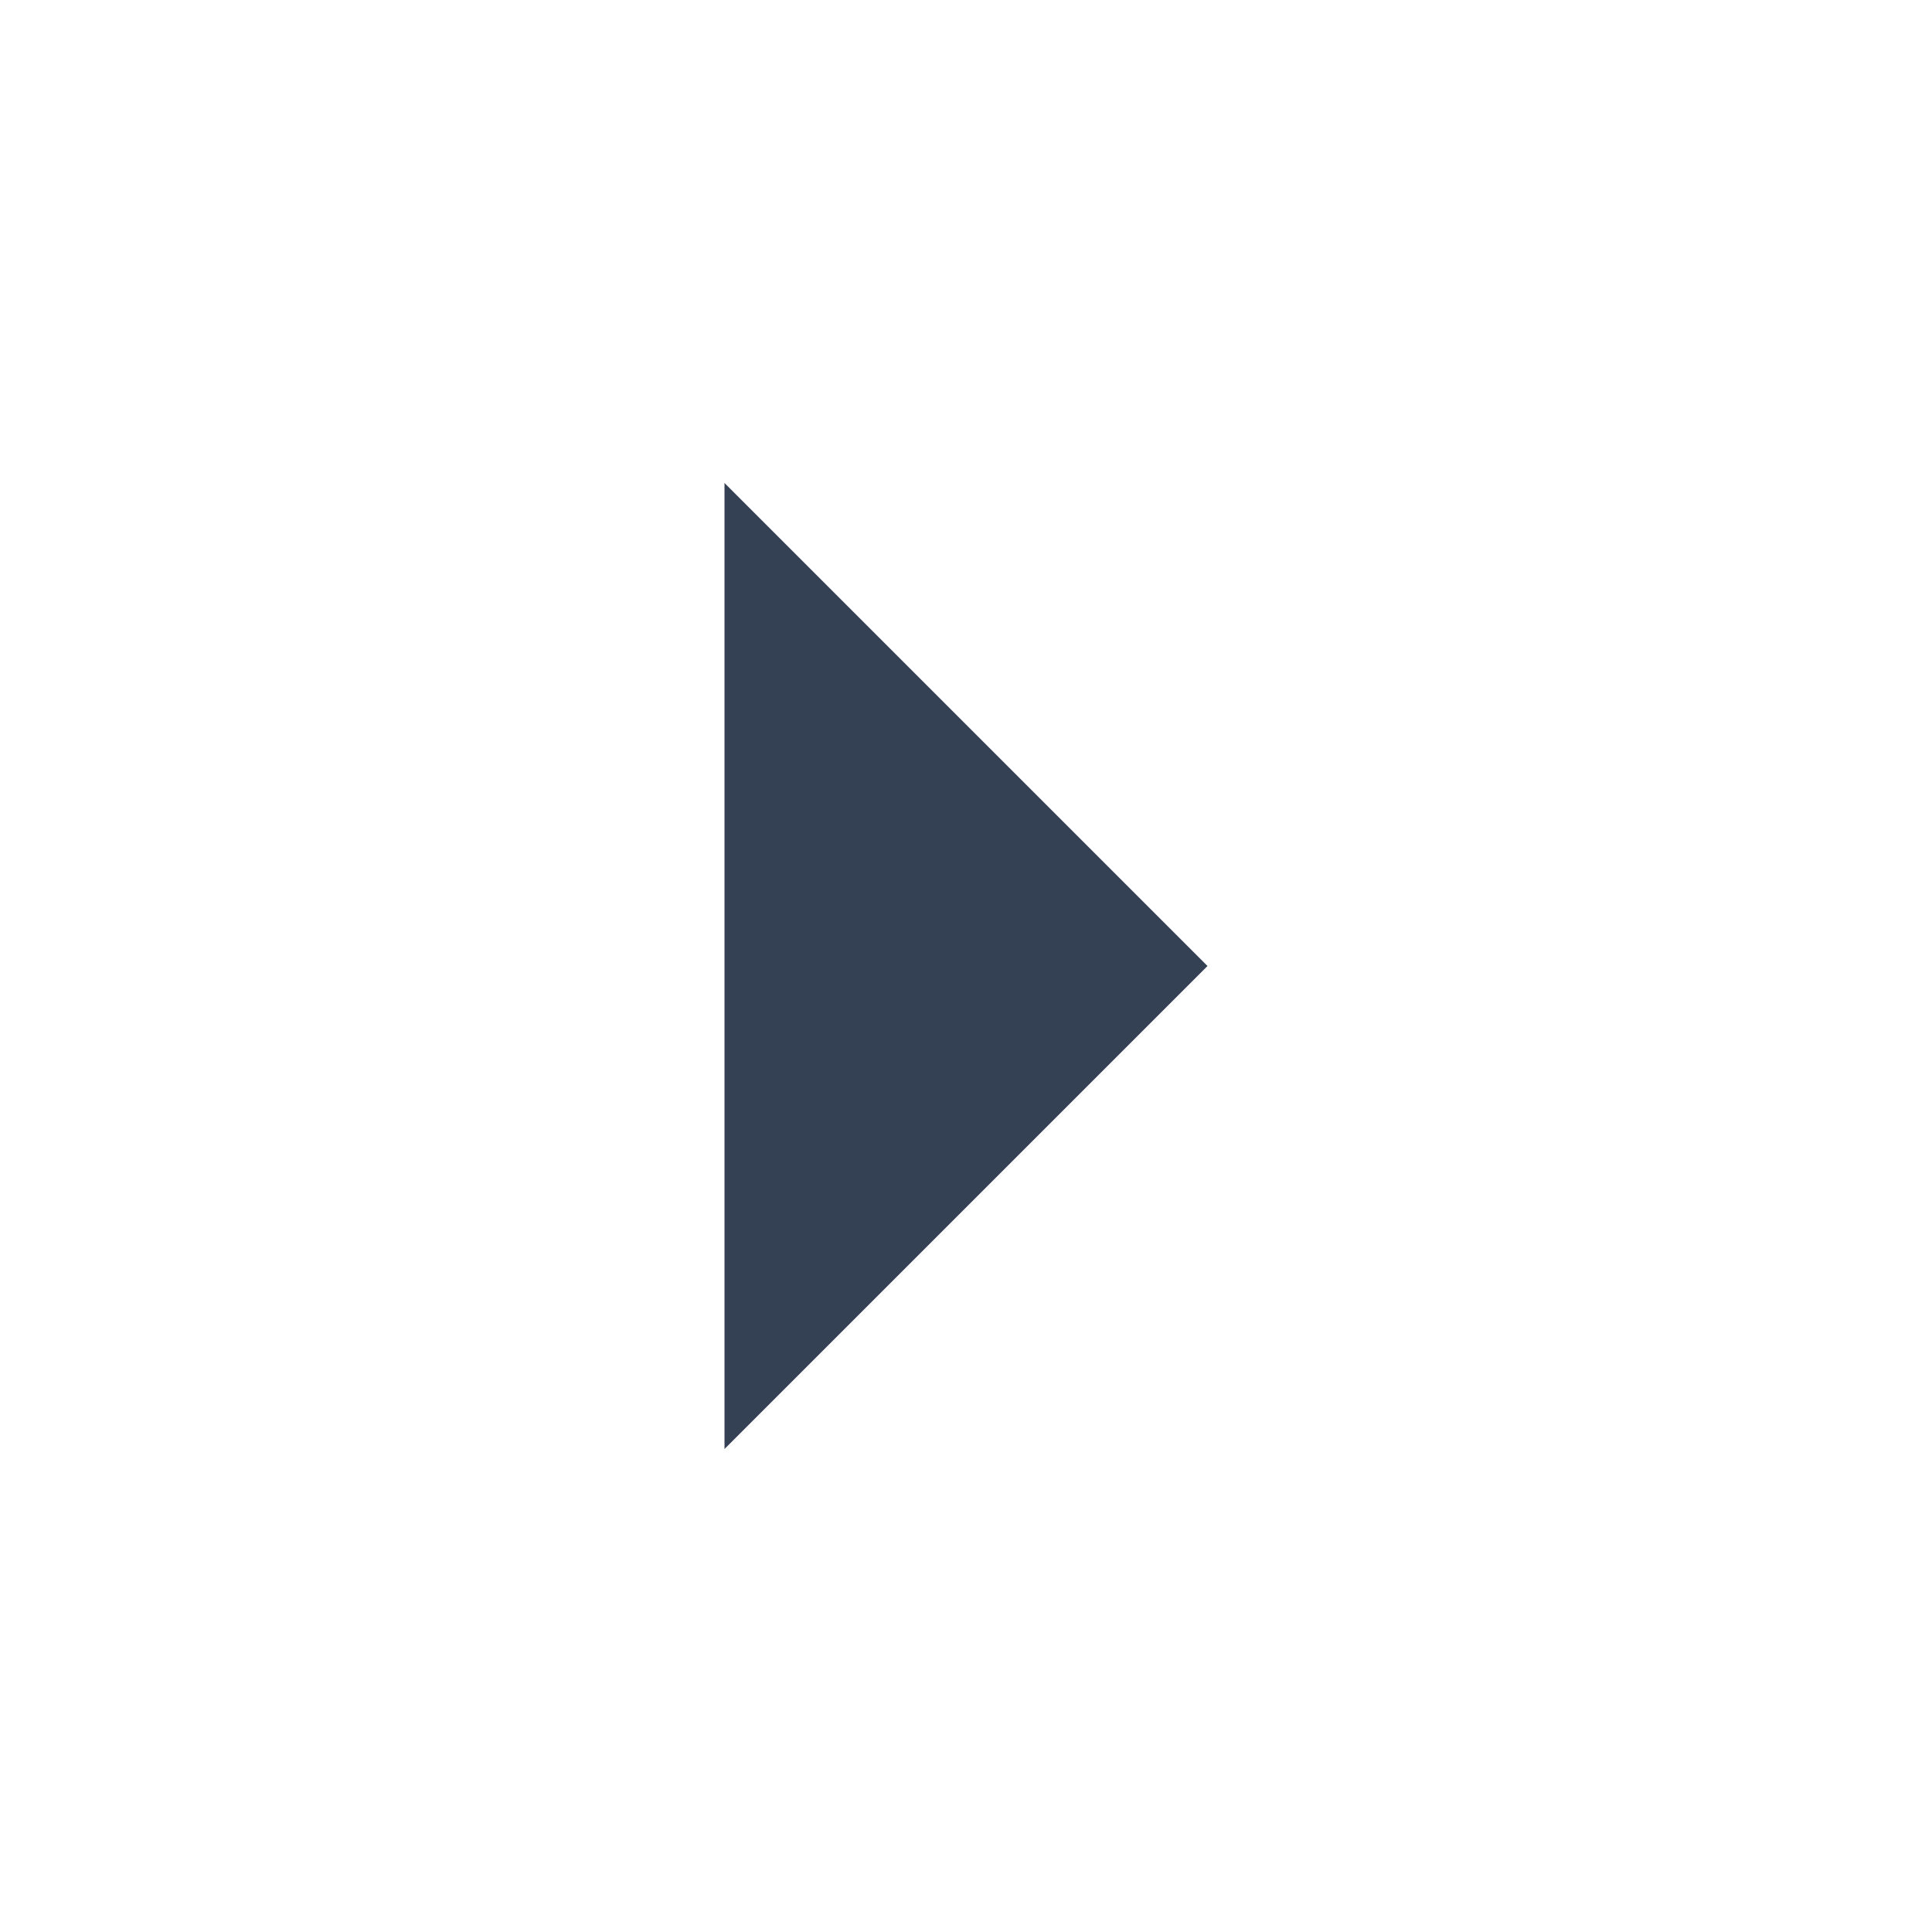
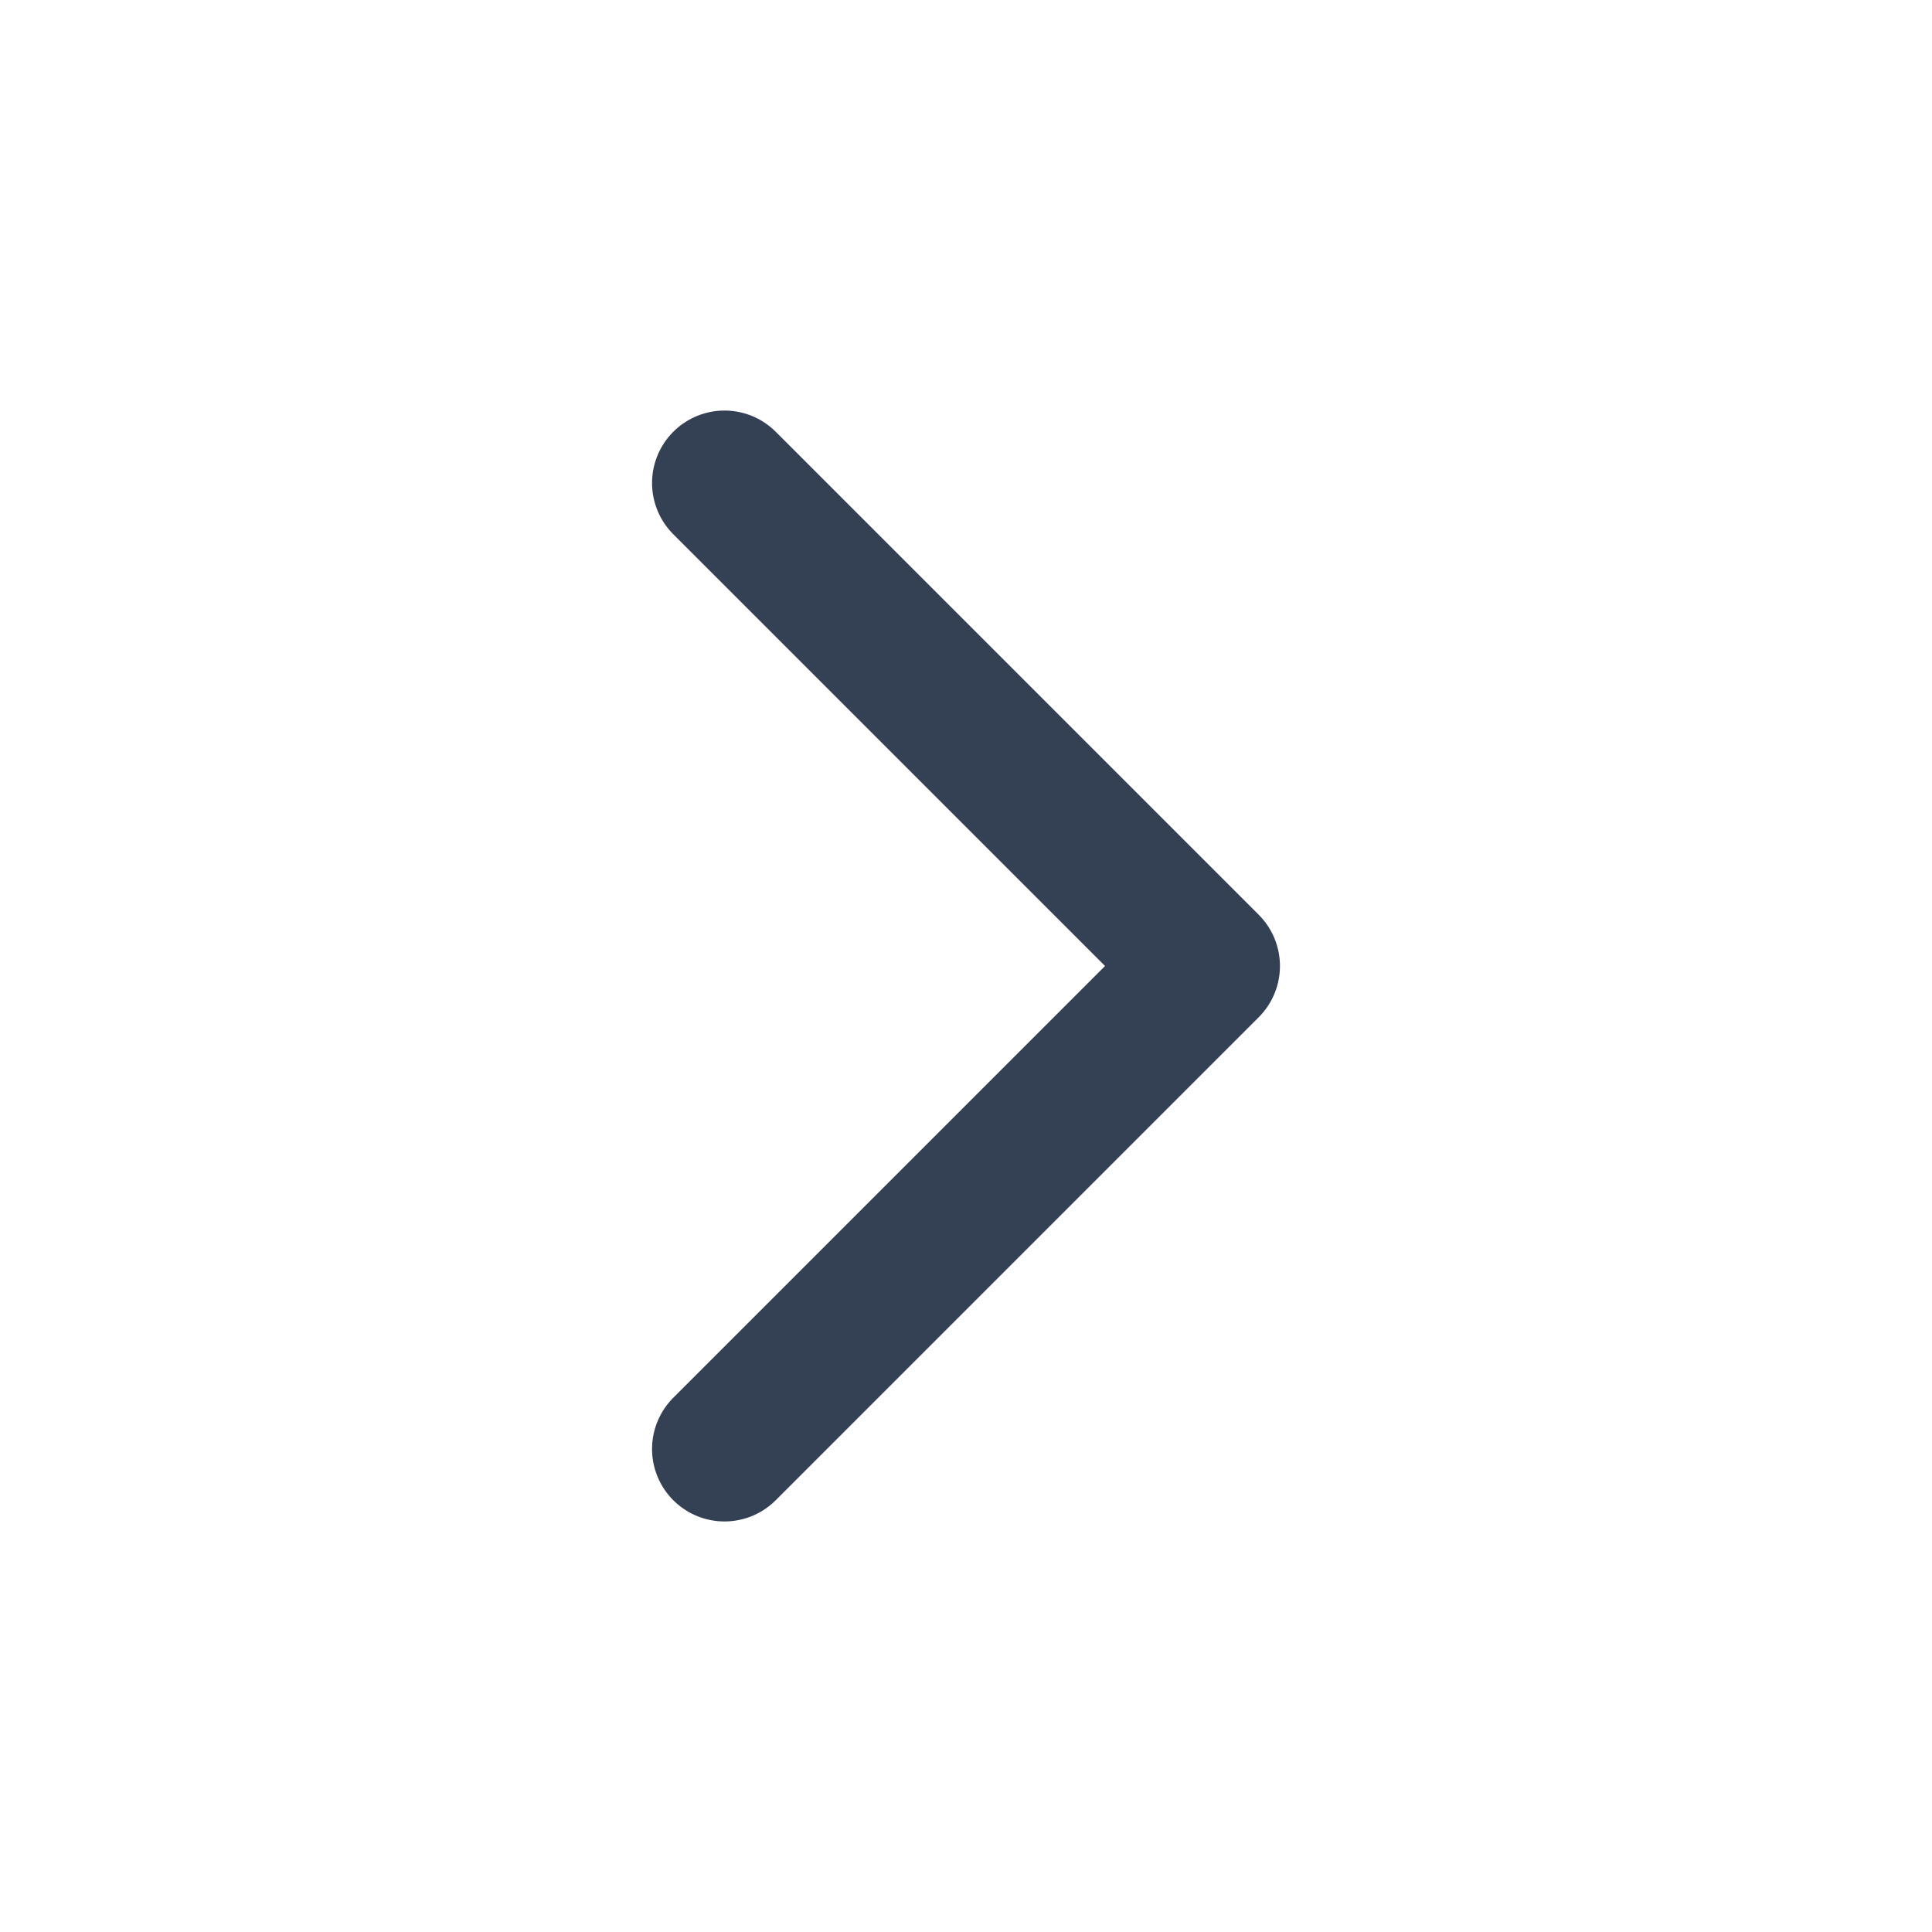
- <svg xmlns="http://www.w3.org/2000/svg" viewBox="0 0 24 24" fill="#344054">
-   <path d="M9 6l6 6-6 6V6z" />
+ <svg xmlns="http://www.w3.org/2000/svg" viewBox="0 0 24 24" fill="none" stroke="#344054" stroke-linecap="round" stroke-linejoin="round">
+   <polyline points="9 6 15 12 9 18" stroke-width="1.8" fill="none" />
</svg>
